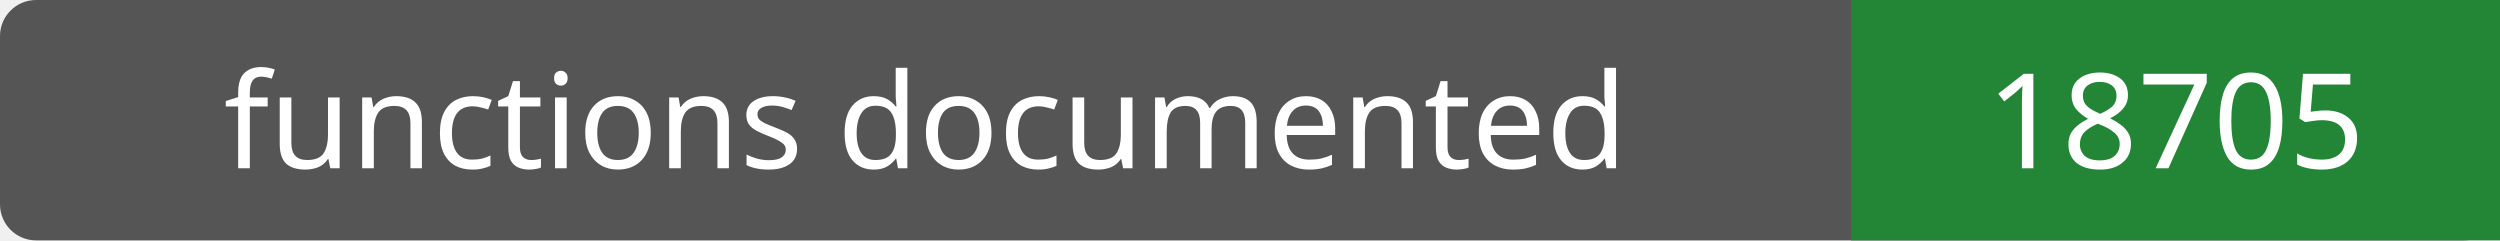
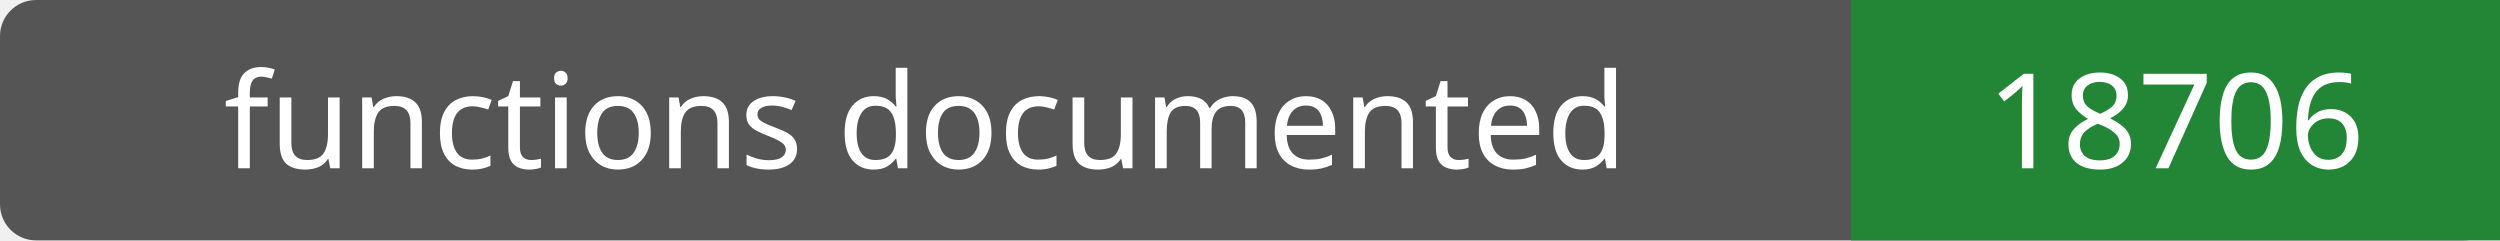
- <svg xmlns="http://www.w3.org/2000/svg" width="208" height="20" role="img" aria-label="functions documented: 18705">
+ <svg xmlns="http://www.w3.org/2000/svg" width="208" height="20" role="img" aria-label="functions documented: 18706">
  <rect width="208" height="20" rx="3" fill="#555" />
  <path fill="#238636" d="M154 0h54v20H154z" />
  <g fill="#fff" text-anchor="middle" font-family="Verdana,sans-serif" font-size="11">
    <text x="77.0" y="14">functions documented</text>
-     <text x="181.0" y="14">18705</text>
+     <text x="181.0" y="14">18706</text>
  </g>
</svg>
